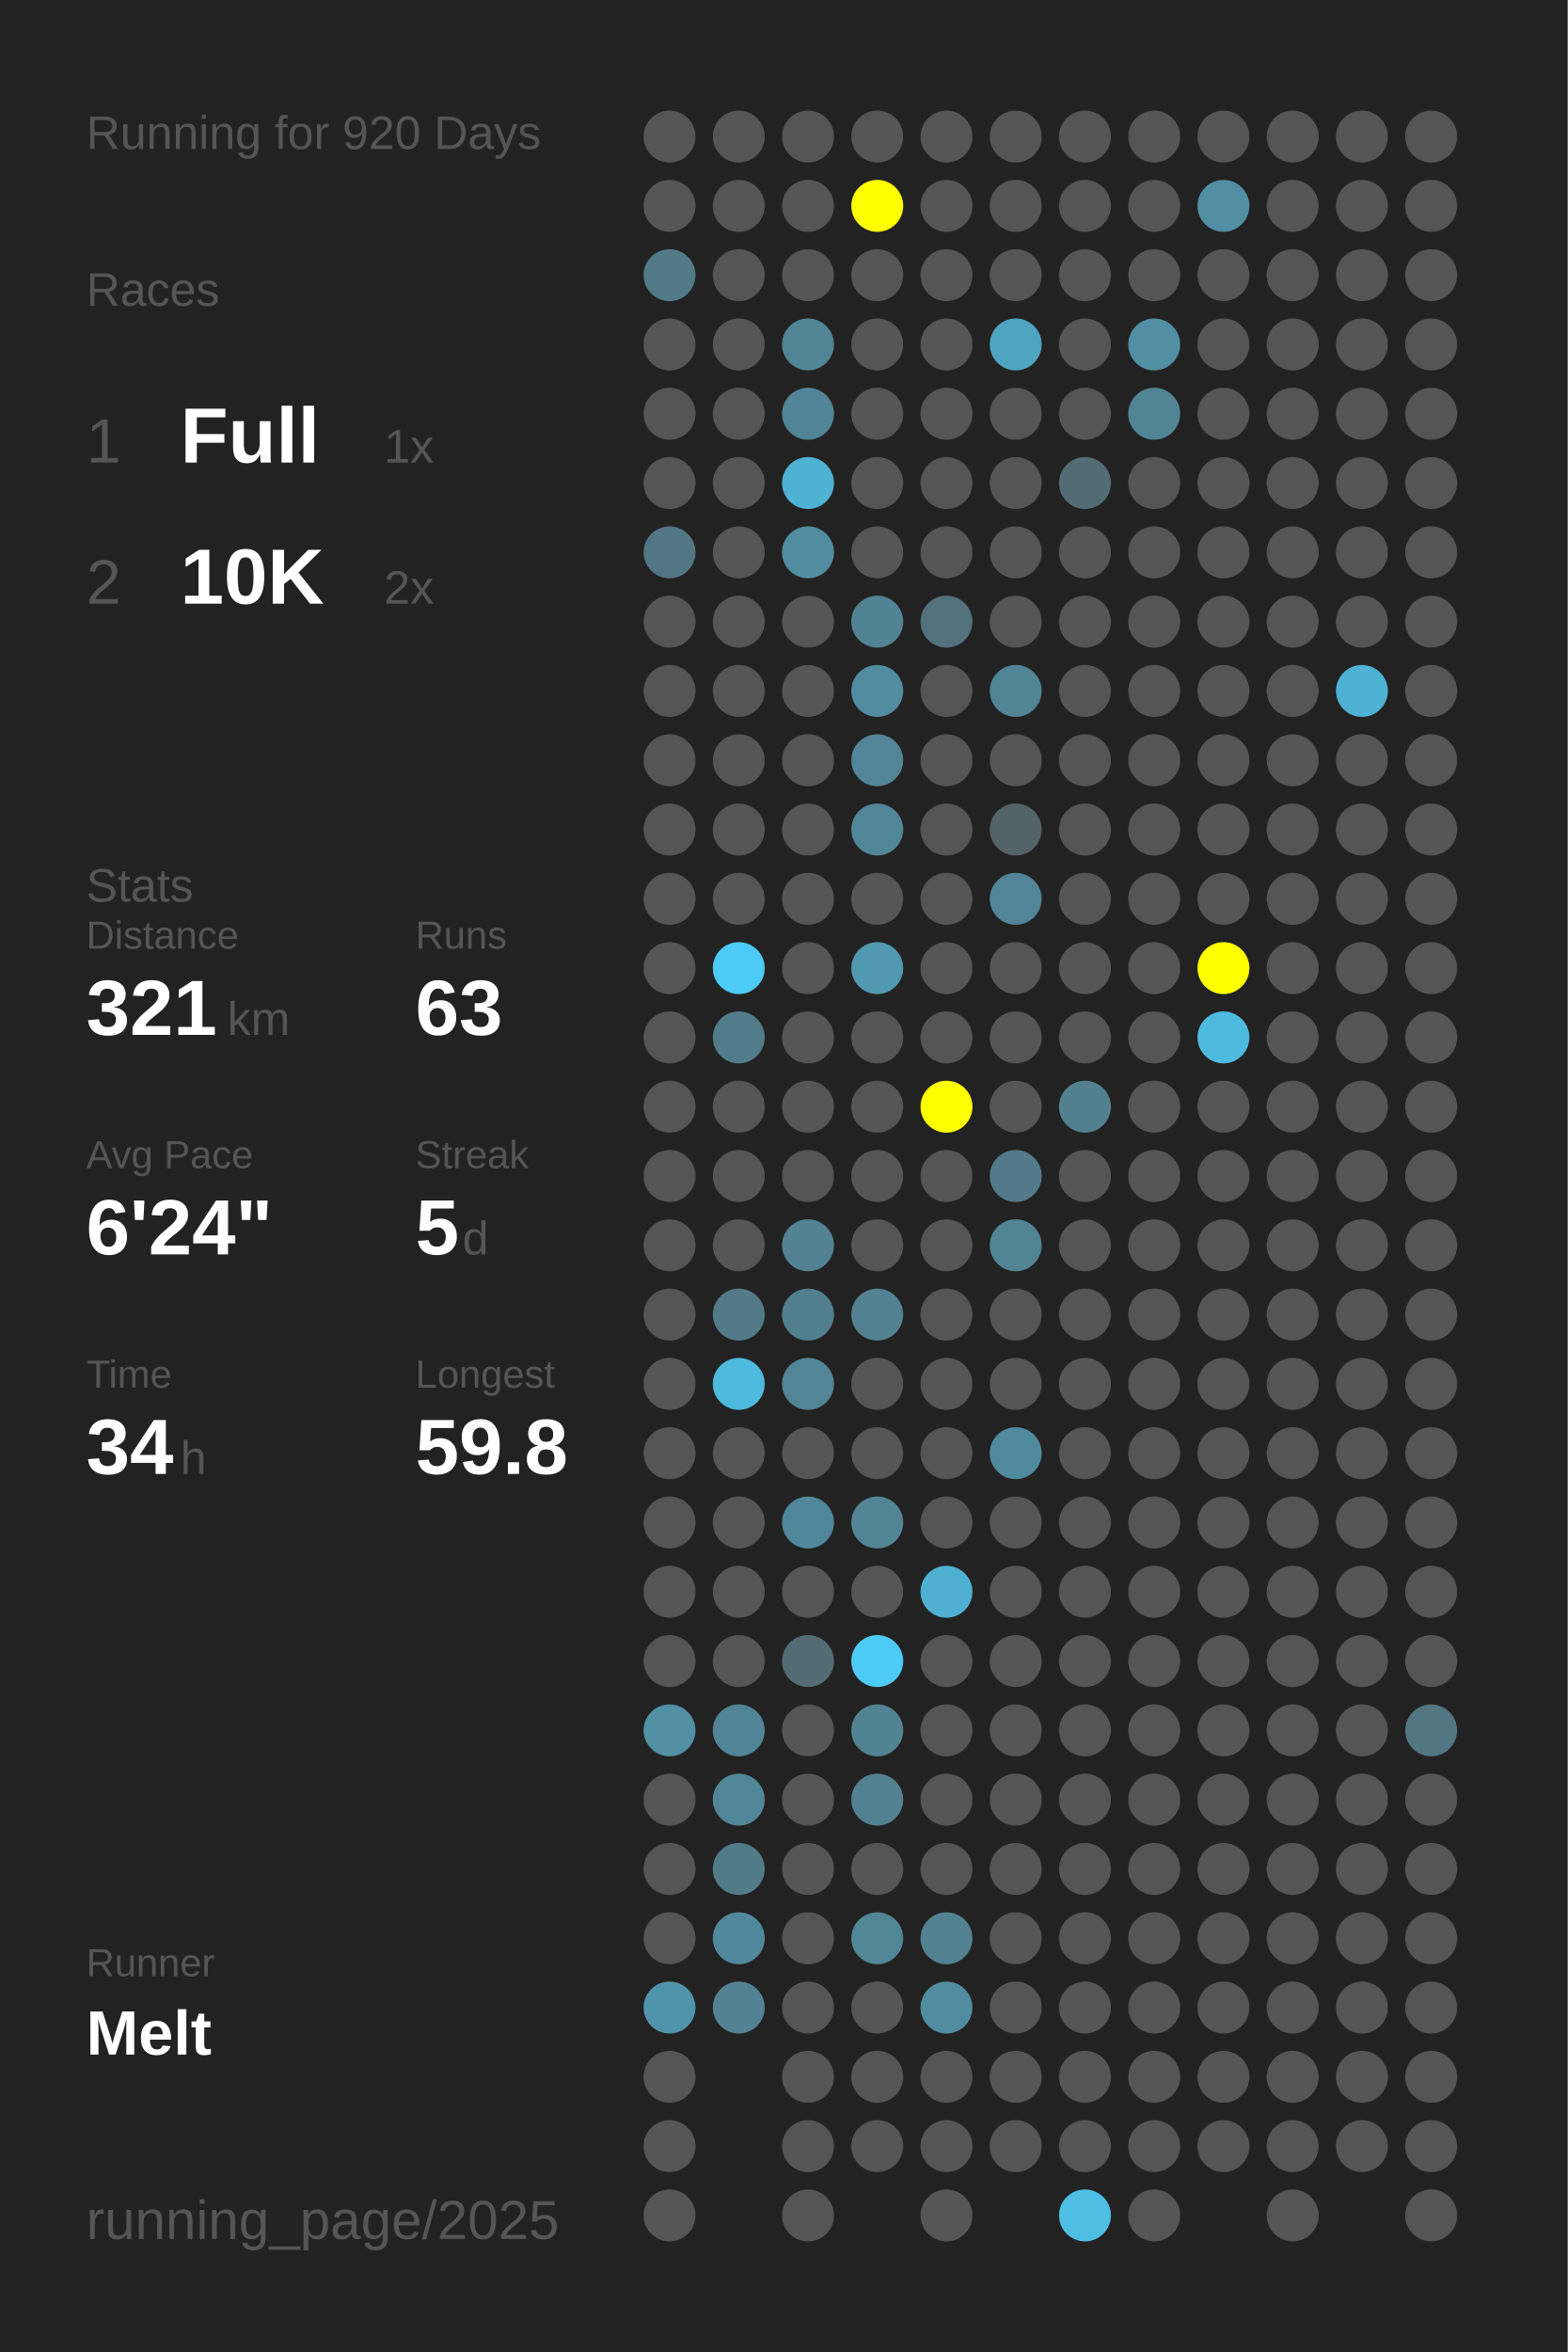
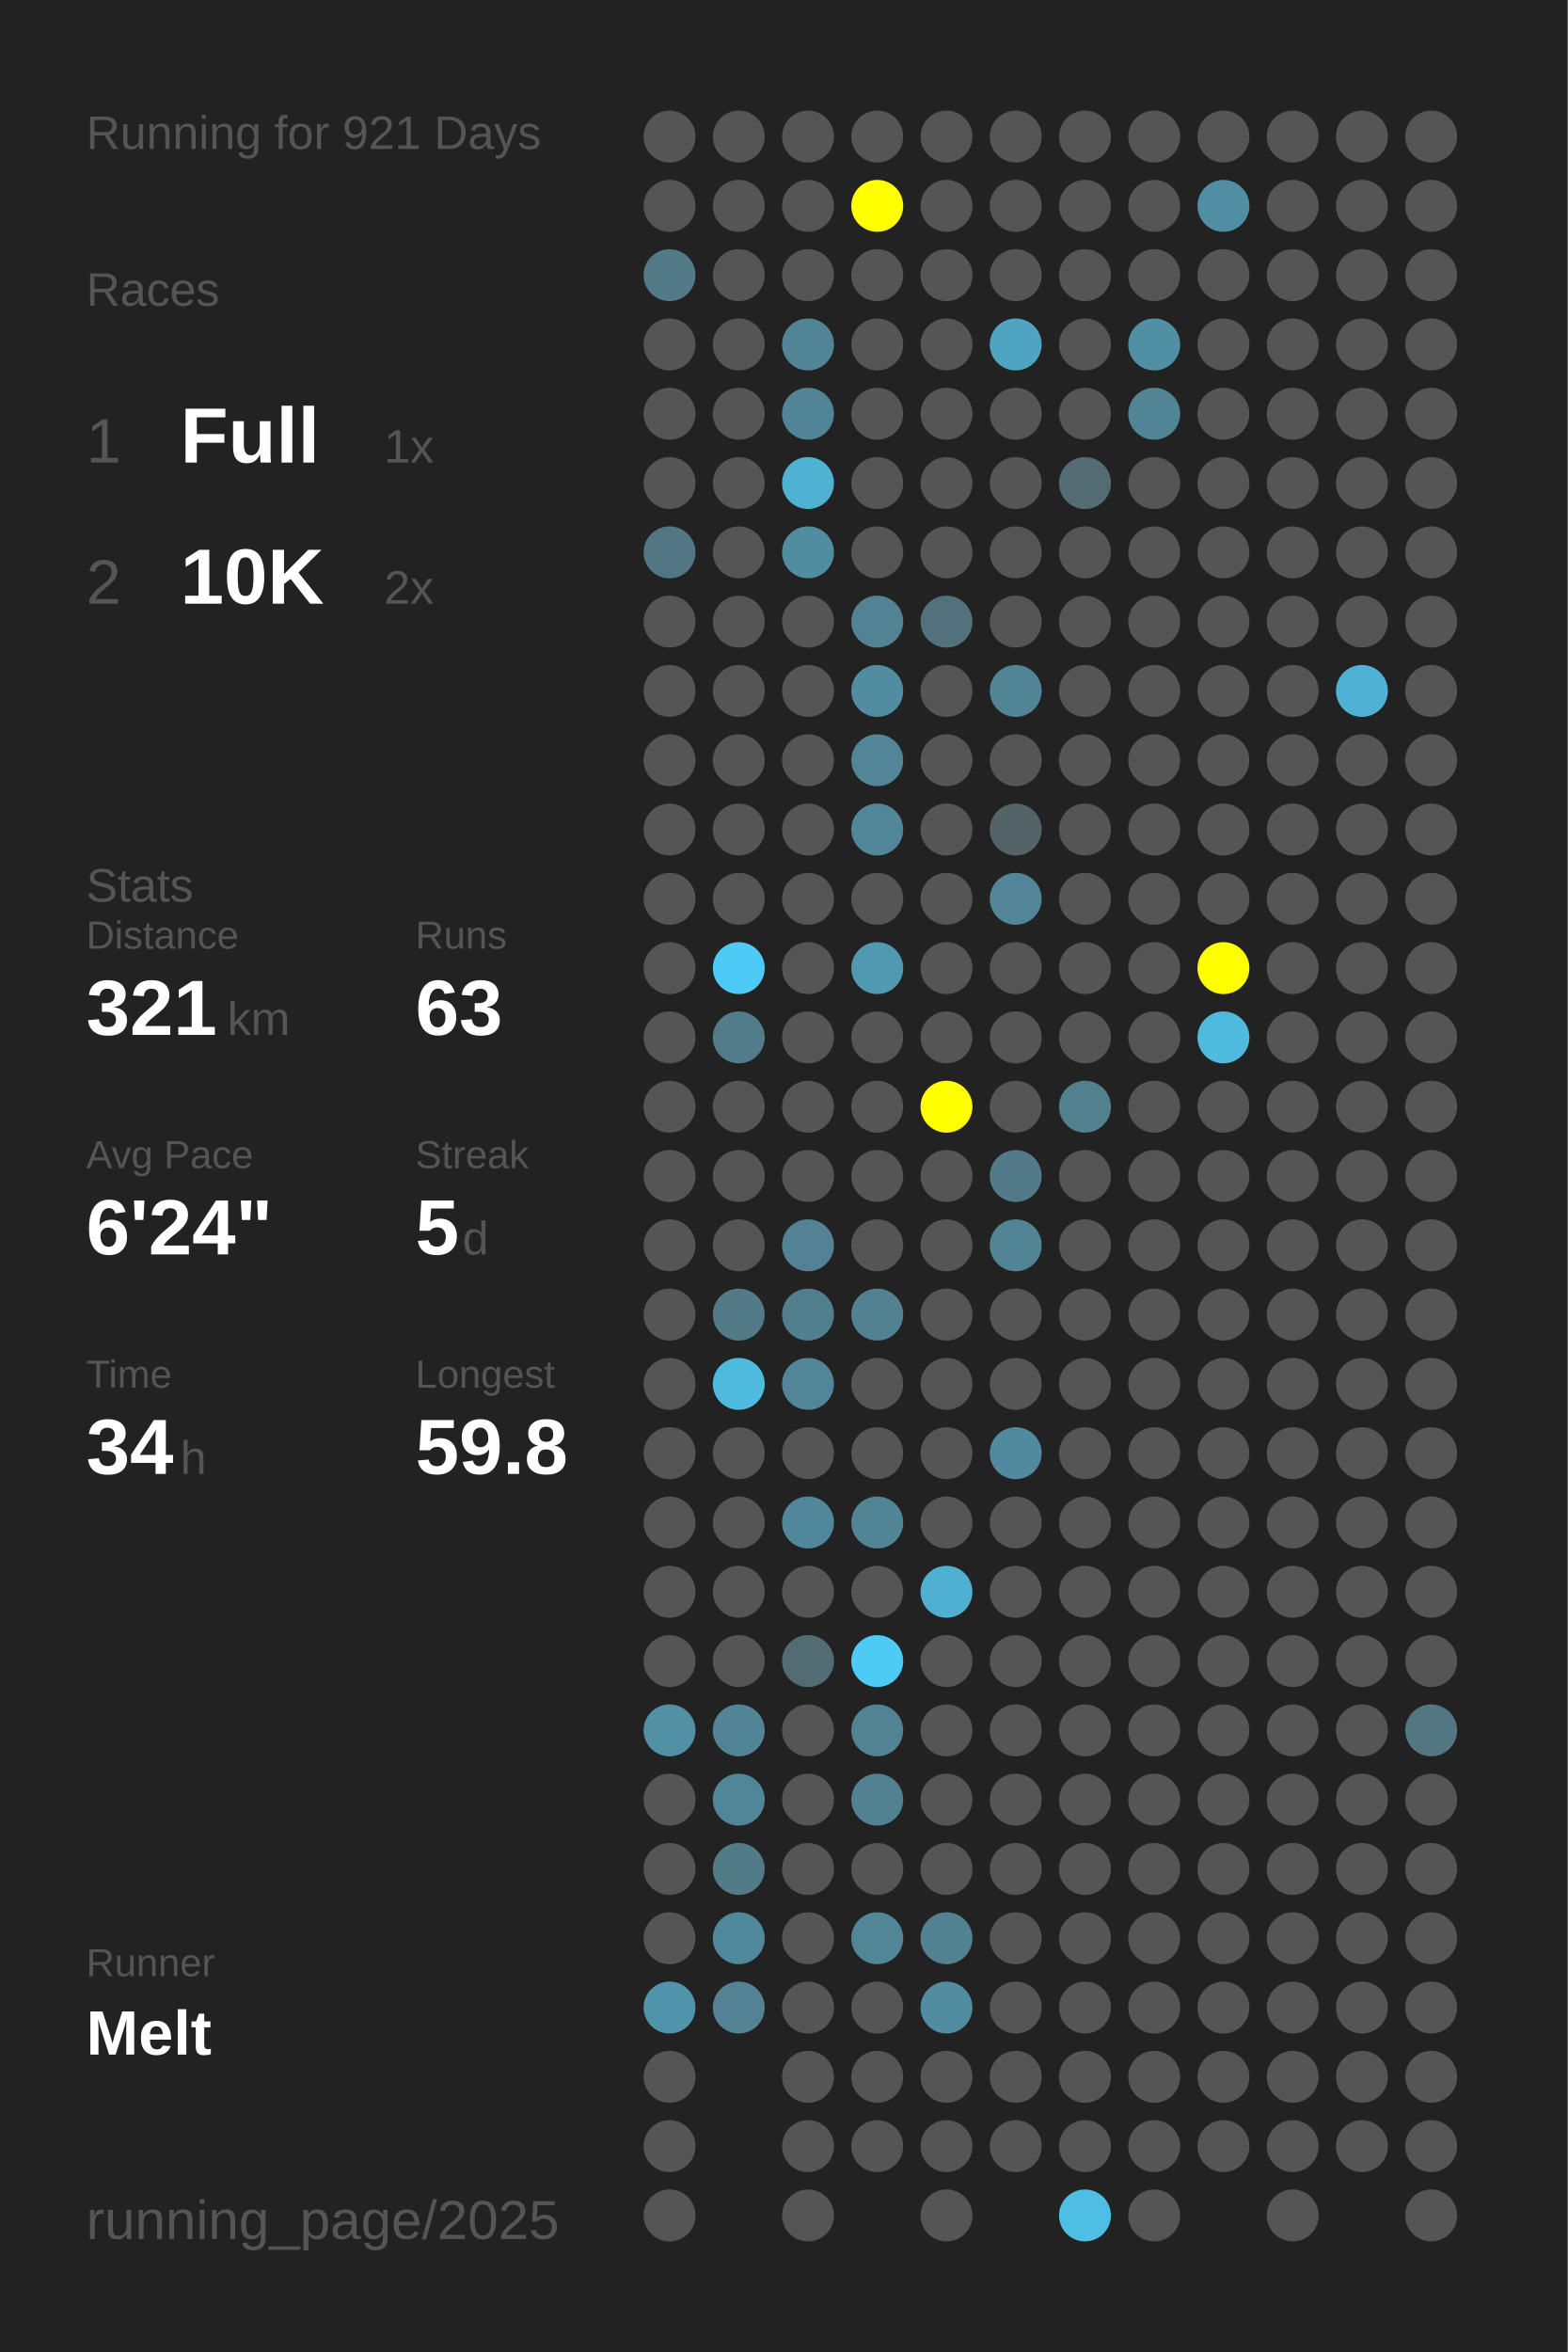
<svg xmlns="http://www.w3.org/2000/svg" baseProfile="full" height="300mm" version="1.1" viewBox="0,0,200,300" width="200mm">
  <defs />
  <rect fill="#222222" height="300" width="200" x="0" y="0" />
-   <text fill="#555555" style="font-size:6px; font-family:Arial;" x="11" y="19">Running for 920 Days</text>
+   <text fill="#555555" style="font-size:6px; font-family:Arial;" x="11" y="19">Running for 921 Days</text>
  <text fill="#555555" style="font-size:6px; font-family:Arial;" x="11" y="39">Races</text>
  <text fill="#555555" style="font-size:8px; font-family:Arial;" x="11" y="59">1</text>
  <text fill="#FFFFFF" style="font-size:10px; font-family:Arial; font-weight:bold;" x="23" y="59">Full</text>
  <text fill="#555555" style="font-size:6px; font-family:Arial;" x="49" y="59">1x</text>
  <text fill="#555555" style="font-size:8px; font-family:Arial;" x="11" y="77">2</text>
  <text fill="#FFFFFF" style="font-size:10px; font-family:Arial; font-weight:bold;" x="23" y="77">10K</text>
  <text fill="#555555" style="font-size:6px; font-family:Arial;" x="49" y="77">2x</text>
  <text fill="#555555" style="font-size:6px; font-family:Arial;" x="11" y="115">Stats</text>
  <text fill="#555555" style="font-size:5px; font-family:Arial;" x="11" y="121">Distance</text>
  <text fill="#FFFFFF" style="font-size:10px; font-family:Arial; font-weight:bold;" x="11" y="132">321</text>
  <text fill="#555555" style="font-size:6px; font-family:Arial;" x="29" y="132">km</text>
  <text fill="#555555" style="font-size:5px; font-family:Arial;" x="53" y="121">Runs</text>
  <text fill="#FFFFFF" style="font-size:10px; font-family:Arial; font-weight:bold;" x="53" y="132">63</text>
  <text fill="#555555" style="font-size:5px; font-family:Arial;" x="11" y="149">Avg Pace</text>
  <text fill="#FFFFFF" style="font-size:10px; font-family:Arial; font-weight:bold;" x="11" y="160">6'24"</text>
  <text fill="#555555" style="font-size:5px; font-family:Arial;" x="53" y="149">Streak</text>
  <text fill="#FFFFFF" style="font-size:10px; font-family:Arial; font-weight:bold;" x="53" y="160">5</text>
  <text fill="#555555" style="font-size:6px; font-family:Arial;" x="59" y="160">d</text>
  <text fill="#555555" style="font-size:5px; font-family:Arial;" x="11" y="177">Time</text>
  <text fill="#FFFFFF" style="font-size:10px; font-family:Arial; font-weight:bold;" x="11" y="188">34</text>
  <text fill="#555555" style="font-size:6px; font-family:Arial;" x="23" y="188">h</text>
  <text fill="#555555" style="font-size:5px; font-family:Arial;" x="53" y="177">Longest</text>
  <text fill="#FFFFFF" style="font-size:10px; font-family:Arial; font-weight:bold;" x="53" y="188">59.8</text>
  <text fill="#555555" style="font-size:5px; font-family:Arial;" x="11" y="252.065">Runner</text>
  <text fill="#FFFFFF" style="font-size:8px; font-family:Arial; font-weight:bold;" x="11" y="262.065">Melt</text>
  <text fill="#555555" style="font-size:7px; font-family:Arial;" x="11" y="285.581">running_page/2025</text>
  <circle cx="85.417" cy="17.419" fill="#555555" r="3.312" />
  <circle cx="85.417" cy="26.258" fill="#555555" r="3.312" />
  <circle cx="85.417" cy="35.097" fill="#527a87" r="3.312" />
  <circle cx="85.417" cy="43.935" fill="#555555" r="3.312" />
  <circle cx="85.417" cy="52.774" fill="#555555" r="3.312" />
  <circle cx="85.417" cy="61.613" fill="#555555" r="3.312" />
  <circle cx="85.417" cy="70.452" fill="#527683" r="3.312" />
  <circle cx="85.417" cy="79.29" fill="#555555" r="3.312" />
  <circle cx="85.417" cy="88.129" fill="#555555" r="3.312" />
  <circle cx="85.417" cy="96.968" fill="#555555" r="3.312" />
  <circle cx="85.417" cy="105.806" fill="#555555" r="3.312" />
  <circle cx="85.417" cy="114.645" fill="#555555" r="3.312" />
  <circle cx="85.417" cy="123.484" fill="#555555" r="3.312" />
  <circle cx="85.417" cy="132.323" fill="#555555" r="3.312" />
  <circle cx="85.417" cy="141.161" fill="#555555" r="3.312" />
  <circle cx="85.417" cy="150" fill="#555555" r="3.312" />
  <circle cx="85.417" cy="158.839" fill="#555555" r="3.312" />
  <circle cx="85.417" cy="167.677" fill="#555555" r="3.312" />
  <circle cx="85.417" cy="176.516" fill="#555555" r="3.312" />
  <circle cx="85.417" cy="185.355" fill="#555555" r="3.312" />
  <circle cx="85.417" cy="194.194" fill="#555555" r="3.312" />
  <circle cx="85.417" cy="203.032" fill="#555555" r="3.312" />
  <circle cx="85.417" cy="211.871" fill="#555555" r="3.312" />
  <circle cx="85.417" cy="220.71" fill="#5190a5" r="3.312" />
  <circle cx="85.417" cy="229.548" fill="#555555" r="3.312" />
  <circle cx="85.417" cy="238.387" fill="#555555" r="3.312" />
  <circle cx="85.417" cy="247.226" fill="#555555" r="3.312" />
  <circle cx="85.417" cy="256.065" fill="#5094ab" r="3.312" />
  <circle cx="85.417" cy="264.903" fill="#555555" r="3.312" />
  <circle cx="85.417" cy="273.742" fill="#555555" r="3.312" />
  <circle cx="85.417" cy="282.581" fill="#555555" r="3.312" />
  <circle cx="94.25" cy="17.419" fill="#555555" r="3.312" />
  <circle cx="94.25" cy="26.258" fill="#555555" r="3.312" />
  <circle cx="94.25" cy="35.097" fill="#555555" r="3.312" />
  <circle cx="94.25" cy="43.935" fill="#555555" r="3.312" />
  <circle cx="94.25" cy="52.774" fill="#555555" r="3.312" />
  <circle cx="94.25" cy="61.613" fill="#555555" r="3.312" />
  <circle cx="94.25" cy="70.452" fill="#555555" r="3.312" />
  <circle cx="94.25" cy="79.29" fill="#555555" r="3.312" />
  <circle cx="94.25" cy="88.129" fill="#555555" r="3.312" />
  <circle cx="94.25" cy="96.968" fill="#555555" r="3.312" />
  <circle cx="94.25" cy="105.806" fill="#555555" r="3.312" />
  <circle cx="94.25" cy="114.645" fill="#555555" r="3.312" />
  <circle cx="94.25" cy="123.484" fill="#4dcaf5" r="3.312" />
  <circle cx="94.25" cy="132.323" fill="#527c8a" r="3.312" />
  <circle cx="94.25" cy="141.161" fill="#555555" r="3.312" />
  <circle cx="94.25" cy="150" fill="#555555" r="3.312" />
  <circle cx="94.25" cy="158.839" fill="#555555" r="3.312" />
  <circle cx="94.25" cy="167.677" fill="#527a87" r="3.312" />
  <circle cx="94.25" cy="176.516" fill="#4ebade" r="3.312" />
  <circle cx="94.25" cy="185.355" fill="#555555" r="3.312" />
  <circle cx="94.25" cy="194.194" fill="#555555" r="3.312" />
  <circle cx="94.25" cy="203.032" fill="#555555" r="3.312" />
  <circle cx="94.25" cy="211.871" fill="#555555" r="3.312" />
  <circle cx="94.25" cy="220.71" fill="#518496" r="3.312" />
  <circle cx="94.25" cy="229.548" fill="#518698" r="3.312" />
  <circle cx="94.25" cy="238.387" fill="#527b88" r="3.312" />
  <circle cx="94.25" cy="247.226" fill="#51899c" r="3.312" />
  <circle cx="94.25" cy="256.065" fill="#528293" r="3.312" />
  <circle cx="103.083" cy="17.419" fill="#555555" r="3.312" />
  <circle cx="103.083" cy="26.258" fill="#555555" r="3.312" />
  <circle cx="103.083" cy="35.097" fill="#555555" r="3.312" />
  <circle cx="103.083" cy="43.935" fill="#518495" r="3.312" />
  <circle cx="103.083" cy="52.774" fill="#518496" r="3.312" />
  <circle cx="103.083" cy="61.613" fill="#4fb2d3" r="3.312" />
  <circle cx="103.083" cy="70.452" fill="#518da1" r="3.312" />
  <circle cx="103.083" cy="79.29" fill="#555555" r="3.312" />
  <circle cx="103.083" cy="88.129" fill="#555555" r="3.312" />
  <circle cx="103.083" cy="96.968" fill="#555555" r="3.312" />
  <circle cx="103.083" cy="105.806" fill="#555555" r="3.312" />
  <circle cx="103.083" cy="114.645" fill="#555555" r="3.312" />
  <circle cx="103.083" cy="123.484" fill="#555555" r="3.312" />
  <circle cx="103.083" cy="132.323" fill="#555555" r="3.312" />
  <circle cx="103.083" cy="141.161" fill="#555555" r="3.312" />
  <circle cx="103.083" cy="150" fill="#555555" r="3.312" />
  <circle cx="103.083" cy="158.839" fill="#528293" r="3.312" />
  <circle cx="103.083" cy="167.677" fill="#527f8e" r="3.312" />
  <circle cx="103.083" cy="176.516" fill="#518597" r="3.312" />
  <circle cx="103.083" cy="185.355" fill="#555555" r="3.312" />
  <circle cx="103.083" cy="194.194" fill="#51879a" r="3.312" />
  <circle cx="103.083" cy="203.032" fill="#555555" r="3.312" />
  <circle cx="103.083" cy="211.871" fill="#536c74" r="3.312" />
  <circle cx="103.083" cy="220.71" fill="#555555" r="3.312" />
  <circle cx="103.083" cy="229.548" fill="#555555" r="3.312" />
  <circle cx="103.083" cy="238.387" fill="#555555" r="3.312" />
  <circle cx="103.083" cy="247.226" fill="#555555" r="3.312" />
  <circle cx="103.083" cy="256.065" fill="#555555" r="3.312" />
  <circle cx="103.083" cy="264.903" fill="#555555" r="3.312" />
  <circle cx="103.083" cy="273.742" fill="#555555" r="3.312" />
  <circle cx="103.083" cy="282.581" fill="#555555" r="3.312" />
  <circle cx="111.917" cy="17.419" fill="#555555" r="3.312" />
  <circle cx="111.917" cy="26.258" fill="#FFFF00" r="3.312" />
  <circle cx="111.917" cy="35.097" fill="#555555" r="3.312" />
  <circle cx="111.917" cy="43.935" fill="#555555" r="3.312" />
  <circle cx="111.917" cy="52.774" fill="#555555" r="3.312" />
  <circle cx="111.917" cy="61.613" fill="#555555" r="3.312" />
  <circle cx="111.917" cy="70.452" fill="#555555" r="3.312" />
  <circle cx="111.917" cy="79.29" fill="#528394" r="3.312" />
  <circle cx="111.917" cy="88.129" fill="#518ca0" r="3.312" />
  <circle cx="111.917" cy="96.968" fill="#518597" r="3.312" />
  <circle cx="111.917" cy="105.806" fill="#518698" r="3.312" />
  <circle cx="111.917" cy="114.645" fill="#555555" r="3.312" />
  <circle cx="111.917" cy="123.484" fill="#5099b1" r="3.312" />
  <circle cx="111.917" cy="132.323" fill="#555555" r="3.312" />
  <circle cx="111.917" cy="141.161" fill="#555555" r="3.312" />
  <circle cx="111.917" cy="150" fill="#555555" r="3.312" />
  <circle cx="111.917" cy="158.839" fill="#555555" r="3.312" />
  <circle cx="111.917" cy="167.677" fill="#528292" r="3.312" />
  <circle cx="111.917" cy="176.516" fill="#555555" r="3.312" />
  <circle cx="111.917" cy="185.355" fill="#555555" r="3.312" />
  <circle cx="111.917" cy="194.194" fill="#518596" r="3.312" />
  <circle cx="111.917" cy="203.032" fill="#555555" r="3.312" />
  <circle cx="111.917" cy="211.871" fill="#4dcbf5" r="3.312" />
  <circle cx="111.917" cy="220.71" fill="#528393" r="3.312" />
  <circle cx="111.917" cy="229.548" fill="#528191" r="3.312" />
  <circle cx="111.917" cy="238.387" fill="#555555" r="3.312" />
  <circle cx="111.917" cy="247.226" fill="#518697" r="3.312" />
  <circle cx="111.917" cy="256.065" fill="#555555" r="3.312" />
  <circle cx="111.917" cy="264.903" fill="#555555" r="3.312" />
  <circle cx="111.917" cy="273.742" fill="#555555" r="3.312" />
  <circle cx="120.75" cy="17.419" fill="#555555" r="3.312" />
  <circle cx="120.75" cy="26.258" fill="#555555" r="3.312" />
  <circle cx="120.75" cy="35.097" fill="#555555" r="3.312" />
  <circle cx="120.75" cy="43.935" fill="#555555" r="3.312" />
  <circle cx="120.75" cy="52.774" fill="#555555" r="3.312" />
  <circle cx="120.75" cy="61.613" fill="#555555" r="3.312" />
  <circle cx="120.75" cy="70.452" fill="#555555" r="3.312" />
  <circle cx="120.75" cy="79.29" fill="#53717c" r="3.312" />
  <circle cx="120.75" cy="88.129" fill="#555555" r="3.312" />
  <circle cx="120.75" cy="96.968" fill="#555555" r="3.312" />
  <circle cx="120.75" cy="105.806" fill="#555555" r="3.312" />
  <circle cx="120.75" cy="114.645" fill="#555555" r="3.312" />
  <circle cx="120.75" cy="123.484" fill="#555555" r="3.312" />
  <circle cx="120.75" cy="132.323" fill="#555555" r="3.312" />
  <circle cx="120.75" cy="141.161" fill="#FFFF00" r="3.312" />
  <circle cx="120.75" cy="150" fill="#555555" r="3.312" />
  <circle cx="120.75" cy="158.839" fill="#555555" r="3.312" />
  <circle cx="120.75" cy="167.677" fill="#555555" r="3.312" />
  <circle cx="120.75" cy="176.516" fill="#555555" r="3.312" />
  <circle cx="120.75" cy="185.355" fill="#555555" r="3.312" />
  <circle cx="120.75" cy="194.194" fill="#555555" r="3.312" />
  <circle cx="120.75" cy="203.032" fill="#4fb0d1" r="3.312" />
  <circle cx="120.75" cy="211.871" fill="#555555" r="3.312" />
  <circle cx="120.75" cy="220.71" fill="#555555" r="3.312" />
  <circle cx="120.75" cy="229.548" fill="#555555" r="3.312" />
  <circle cx="120.75" cy="238.387" fill="#555555" r="3.312" />
  <circle cx="120.75" cy="247.226" fill="#528292" r="3.312" />
  <circle cx="120.75" cy="256.065" fill="#518ca0" r="3.312" />
  <circle cx="120.75" cy="264.903" fill="#555555" r="3.312" />
  <circle cx="120.75" cy="273.742" fill="#555555" r="3.312" />
  <circle cx="120.75" cy="282.581" fill="#555555" r="3.312" />
  <circle cx="129.583" cy="17.419" fill="#555555" r="3.312" />
  <circle cx="129.583" cy="26.258" fill="#555555" r="3.312" />
  <circle cx="129.583" cy="35.097" fill="#555555" r="3.312" />
  <circle cx="129.583" cy="43.935" fill="#4fa5c1" r="3.312" />
  <circle cx="129.583" cy="52.774" fill="#555555" r="3.312" />
  <circle cx="129.583" cy="61.613" fill="#555555" r="3.312" />
  <circle cx="129.583" cy="70.452" fill="#555555" r="3.312" />
  <circle cx="129.583" cy="79.29" fill="#555555" r="3.312" />
  <circle cx="129.583" cy="88.129" fill="#518495" r="3.312" />
  <circle cx="129.583" cy="96.968" fill="#555555" r="3.312" />
  <circle cx="129.583" cy="105.806" fill="#546368" r="3.312" />
  <circle cx="129.583" cy="114.645" fill="#518597" r="3.312" />
  <circle cx="129.583" cy="123.484" fill="#555555" r="3.312" />
  <circle cx="129.583" cy="132.323" fill="#555555" r="3.312" />
  <circle cx="129.583" cy="141.161" fill="#555555" r="3.312" />
  <circle cx="129.583" cy="150" fill="#527a88" r="3.312" />
  <circle cx="129.583" cy="158.839" fill="#518596" r="3.312" />
  <circle cx="129.583" cy="167.677" fill="#555555" r="3.312" />
  <circle cx="129.583" cy="176.516" fill="#555555" r="3.312" />
  <circle cx="129.583" cy="185.355" fill="#518a9e" r="3.312" />
  <circle cx="129.583" cy="194.194" fill="#555555" r="3.312" />
  <circle cx="129.583" cy="203.032" fill="#555555" r="3.312" />
  <circle cx="129.583" cy="211.871" fill="#555555" r="3.312" />
  <circle cx="129.583" cy="220.71" fill="#555555" r="3.312" />
  <circle cx="129.583" cy="229.548" fill="#555555" r="3.312" />
  <circle cx="129.583" cy="238.387" fill="#555555" r="3.312" />
  <circle cx="129.583" cy="247.226" fill="#555555" r="3.312" />
  <circle cx="129.583" cy="256.065" fill="#555555" r="3.312" />
  <circle cx="129.583" cy="264.903" fill="#555555" r="3.312" />
  <circle cx="129.583" cy="273.742" fill="#555555" r="3.312" />
  <circle cx="138.417" cy="17.419" fill="#555555" r="3.312" />
  <circle cx="138.417" cy="26.258" fill="#555555" r="3.312" />
  <circle cx="138.417" cy="35.097" fill="#555555" r="3.312" />
  <circle cx="138.417" cy="43.935" fill="#555555" r="3.312" />
  <circle cx="138.417" cy="52.774" fill="#555555" r="3.312" />
  <circle cx="138.417" cy="61.613" fill="#536c74" r="3.312" />
  <circle cx="138.417" cy="70.452" fill="#555555" r="3.312" />
  <circle cx="138.417" cy="79.29" fill="#555555" r="3.312" />
  <circle cx="138.417" cy="88.129" fill="#555555" r="3.312" />
  <circle cx="138.417" cy="96.968" fill="#555555" r="3.312" />
  <circle cx="138.417" cy="105.806" fill="#555555" r="3.312" />
  <circle cx="138.417" cy="114.645" fill="#555555" r="3.312" />
  <circle cx="138.417" cy="123.484" fill="#555555" r="3.312" />
  <circle cx="138.417" cy="132.323" fill="#555555" r="3.312" />
  <circle cx="138.417" cy="141.161" fill="#52808f" r="3.312" />
  <circle cx="138.417" cy="150" fill="#555555" r="3.312" />
  <circle cx="138.417" cy="158.839" fill="#555555" r="3.312" />
  <circle cx="138.417" cy="167.677" fill="#555555" r="3.312" />
  <circle cx="138.417" cy="176.516" fill="#555555" r="3.312" />
  <circle cx="138.417" cy="185.355" fill="#555555" r="3.312" />
  <circle cx="138.417" cy="194.194" fill="#555555" r="3.312" />
  <circle cx="138.417" cy="203.032" fill="#555555" r="3.312" />
  <circle cx="138.417" cy="211.871" fill="#555555" r="3.312" />
  <circle cx="138.417" cy="220.71" fill="#555555" r="3.312" />
  <circle cx="138.417" cy="229.548" fill="#555555" r="3.312" />
  <circle cx="138.417" cy="238.387" fill="#555555" r="3.312" />
  <circle cx="138.417" cy="247.226" fill="#555555" r="3.312" />
  <circle cx="138.417" cy="256.065" fill="#555555" r="3.312" />
  <circle cx="138.417" cy="264.903" fill="#555555" r="3.312" />
  <circle cx="138.417" cy="273.742" fill="#555555" r="3.312" />
  <circle cx="138.417" cy="282.581" fill="#4ebee4" r="3.312" />
  <circle cx="147.25" cy="17.419" fill="#555555" r="3.312" />
  <circle cx="147.25" cy="26.258" fill="#555555" r="3.312" />
  <circle cx="147.25" cy="35.097" fill="#555555" r="3.312" />
  <circle cx="147.25" cy="43.935" fill="#518fa4" r="3.312" />
  <circle cx="147.25" cy="52.774" fill="#518596" r="3.312" />
  <circle cx="147.25" cy="61.613" fill="#555555" r="3.312" />
  <circle cx="147.25" cy="70.452" fill="#555555" r="3.312" />
  <circle cx="147.25" cy="79.29" fill="#555555" r="3.312" />
  <circle cx="147.25" cy="88.129" fill="#555555" r="3.312" />
  <circle cx="147.25" cy="96.968" fill="#555555" r="3.312" />
  <circle cx="147.25" cy="105.806" fill="#555555" r="3.312" />
  <circle cx="147.25" cy="114.645" fill="#555555" r="3.312" />
  <circle cx="147.25" cy="123.484" fill="#555555" r="3.312" />
  <circle cx="147.25" cy="132.323" fill="#555555" r="3.312" />
  <circle cx="147.25" cy="141.161" fill="#555555" r="3.312" />
  <circle cx="147.25" cy="150" fill="#555555" r="3.312" />
  <circle cx="147.25" cy="158.839" fill="#555555" r="3.312" />
  <circle cx="147.25" cy="167.677" fill="#555555" r="3.312" />
  <circle cx="147.25" cy="176.516" fill="#555555" r="3.312" />
  <circle cx="147.25" cy="185.355" fill="#555555" r="3.312" />
  <circle cx="147.25" cy="194.194" fill="#555555" r="3.312" />
  <circle cx="147.25" cy="203.032" fill="#555555" r="3.312" />
  <circle cx="147.25" cy="211.871" fill="#555555" r="3.312" />
  <circle cx="147.25" cy="220.71" fill="#555555" r="3.312" />
  <circle cx="147.25" cy="229.548" fill="#555555" r="3.312" />
  <circle cx="147.25" cy="238.387" fill="#555555" r="3.312" />
  <circle cx="147.25" cy="247.226" fill="#555555" r="3.312" />
  <circle cx="147.25" cy="256.065" fill="#555555" r="3.312" />
  <circle cx="147.25" cy="264.903" fill="#555555" r="3.312" />
  <circle cx="147.25" cy="273.742" fill="#555555" r="3.312" />
  <circle cx="147.25" cy="282.581" fill="#555555" r="3.312" />
  <circle cx="156.083" cy="17.419" fill="#555555" r="3.312" />
  <circle cx="156.083" cy="26.258" fill="#518ea3" r="3.312" />
  <circle cx="156.083" cy="35.097" fill="#555555" r="3.312" />
  <circle cx="156.083" cy="43.935" fill="#555555" r="3.312" />
  <circle cx="156.083" cy="52.774" fill="#555555" r="3.312" />
  <circle cx="156.083" cy="61.613" fill="#555555" r="3.312" />
  <circle cx="156.083" cy="70.452" fill="#555555" r="3.312" />
  <circle cx="156.083" cy="79.29" fill="#555555" r="3.312" />
  <circle cx="156.083" cy="88.129" fill="#555555" r="3.312" />
  <circle cx="156.083" cy="96.968" fill="#555555" r="3.312" />
  <circle cx="156.083" cy="105.806" fill="#555555" r="3.312" />
  <circle cx="156.083" cy="114.645" fill="#555555" r="3.312" />
  <circle cx="156.083" cy="123.484" fill="#FFFF00" r="3.312" />
  <circle cx="156.083" cy="132.323" fill="#4ebade" r="3.312" />
  <circle cx="156.083" cy="141.161" fill="#555555" r="3.312" />
  <circle cx="156.083" cy="150" fill="#555555" r="3.312" />
  <circle cx="156.083" cy="158.839" fill="#555555" r="3.312" />
  <circle cx="156.083" cy="167.677" fill="#555555" r="3.312" />
  <circle cx="156.083" cy="176.516" fill="#555555" r="3.312" />
  <circle cx="156.083" cy="185.355" fill="#555555" r="3.312" />
  <circle cx="156.083" cy="194.194" fill="#555555" r="3.312" />
  <circle cx="156.083" cy="203.032" fill="#555555" r="3.312" />
  <circle cx="156.083" cy="211.871" fill="#555555" r="3.312" />
  <circle cx="156.083" cy="220.71" fill="#555555" r="3.312" />
  <circle cx="156.083" cy="229.548" fill="#555555" r="3.312" />
  <circle cx="156.083" cy="238.387" fill="#555555" r="3.312" />
  <circle cx="156.083" cy="247.226" fill="#555555" r="3.312" />
  <circle cx="156.083" cy="256.065" fill="#555555" r="3.312" />
  <circle cx="156.083" cy="264.903" fill="#555555" r="3.312" />
  <circle cx="156.083" cy="273.742" fill="#555555" r="3.312" />
  <circle cx="164.917" cy="17.419" fill="#555555" r="3.312" />
  <circle cx="164.917" cy="26.258" fill="#555555" r="3.312" />
  <circle cx="164.917" cy="35.097" fill="#555555" r="3.312" />
  <circle cx="164.917" cy="43.935" fill="#555555" r="3.312" />
  <circle cx="164.917" cy="52.774" fill="#555555" r="3.312" />
  <circle cx="164.917" cy="61.613" fill="#555555" r="3.312" />
  <circle cx="164.917" cy="70.452" fill="#555555" r="3.312" />
  <circle cx="164.917" cy="79.29" fill="#555555" r="3.312" />
  <circle cx="164.917" cy="88.129" fill="#555555" r="3.312" />
  <circle cx="164.917" cy="96.968" fill="#555555" r="3.312" />
  <circle cx="164.917" cy="105.806" fill="#555555" r="3.312" />
  <circle cx="164.917" cy="114.645" fill="#555555" r="3.312" />
  <circle cx="164.917" cy="123.484" fill="#555555" r="3.312" />
  <circle cx="164.917" cy="132.323" fill="#555555" r="3.312" />
  <circle cx="164.917" cy="141.161" fill="#555555" r="3.312" />
  <circle cx="164.917" cy="150" fill="#555555" r="3.312" />
  <circle cx="164.917" cy="158.839" fill="#555555" r="3.312" />
  <circle cx="164.917" cy="167.677" fill="#555555" r="3.312" />
  <circle cx="164.917" cy="176.516" fill="#555555" r="3.312" />
  <circle cx="164.917" cy="185.355" fill="#555555" r="3.312" />
  <circle cx="164.917" cy="194.194" fill="#555555" r="3.312" />
  <circle cx="164.917" cy="203.032" fill="#555555" r="3.312" />
  <circle cx="164.917" cy="211.871" fill="#555555" r="3.312" />
  <circle cx="164.917" cy="220.71" fill="#555555" r="3.312" />
  <circle cx="164.917" cy="229.548" fill="#555555" r="3.312" />
  <circle cx="164.917" cy="238.387" fill="#555555" r="3.312" />
  <circle cx="164.917" cy="247.226" fill="#555555" r="3.312" />
  <circle cx="164.917" cy="256.065" fill="#555555" r="3.312" />
  <circle cx="164.917" cy="264.903" fill="#555555" r="3.312" />
  <circle cx="164.917" cy="273.742" fill="#555555" r="3.312" />
  <circle cx="164.917" cy="282.581" fill="#555555" r="3.312" />
  <circle cx="173.75" cy="17.419" fill="#555555" r="3.312" />
  <circle cx="173.75" cy="26.258" fill="#555555" r="3.312" />
  <circle cx="173.75" cy="35.097" fill="#555555" r="3.312" />
  <circle cx="173.75" cy="43.935" fill="#555555" r="3.312" />
  <circle cx="173.75" cy="52.774" fill="#555555" r="3.312" />
  <circle cx="173.75" cy="61.613" fill="#555555" r="3.312" />
  <circle cx="173.75" cy="70.452" fill="#555555" r="3.312" />
  <circle cx="173.75" cy="79.29" fill="#555555" r="3.312" />
  <circle cx="173.75" cy="88.129" fill="#4fb1d3" r="3.312" />
  <circle cx="173.75" cy="96.968" fill="#555555" r="3.312" />
  <circle cx="173.75" cy="105.806" fill="#555555" r="3.312" />
  <circle cx="173.75" cy="114.645" fill="#555555" r="3.312" />
  <circle cx="173.75" cy="123.484" fill="#555555" r="3.312" />
  <circle cx="173.75" cy="132.323" fill="#555555" r="3.312" />
  <circle cx="173.75" cy="141.161" fill="#555555" r="3.312" />
  <circle cx="173.75" cy="150" fill="#555555" r="3.312" />
  <circle cx="173.75" cy="158.839" fill="#555555" r="3.312" />
  <circle cx="173.75" cy="167.677" fill="#555555" r="3.312" />
  <circle cx="173.75" cy="176.516" fill="#555555" r="3.312" />
  <circle cx="173.75" cy="185.355" fill="#555555" r="3.312" />
  <circle cx="173.75" cy="194.194" fill="#555555" r="3.312" />
  <circle cx="173.75" cy="203.032" fill="#555555" r="3.312" />
  <circle cx="173.75" cy="211.871" fill="#555555" r="3.312" />
  <circle cx="173.75" cy="220.71" fill="#555555" r="3.312" />
  <circle cx="173.75" cy="229.548" fill="#555555" r="3.312" />
  <circle cx="173.75" cy="238.387" fill="#555555" r="3.312" />
  <circle cx="173.75" cy="247.226" fill="#555555" r="3.312" />
  <circle cx="173.75" cy="256.065" fill="#555555" r="3.312" />
  <circle cx="173.75" cy="264.903" fill="#555555" r="3.312" />
  <circle cx="173.75" cy="273.742" fill="#555555" r="3.312" />
  <circle cx="182.583" cy="17.419" fill="#555555" r="3.312" />
  <circle cx="182.583" cy="26.258" fill="#555555" r="3.312" />
  <circle cx="182.583" cy="35.097" fill="#555555" r="3.312" />
  <circle cx="182.583" cy="43.935" fill="#555555" r="3.312" />
  <circle cx="182.583" cy="52.774" fill="#555555" r="3.312" />
  <circle cx="182.583" cy="61.613" fill="#555555" r="3.312" />
  <circle cx="182.583" cy="70.452" fill="#555555" r="3.312" />
  <circle cx="182.583" cy="79.29" fill="#555555" r="3.312" />
  <circle cx="182.583" cy="88.129" fill="#555555" r="3.312" />
  <circle cx="182.583" cy="96.968" fill="#555555" r="3.312" />
  <circle cx="182.583" cy="105.806" fill="#555555" r="3.312" />
  <circle cx="182.583" cy="114.645" fill="#555555" r="3.312" />
  <circle cx="182.583" cy="123.484" fill="#555555" r="3.312" />
  <circle cx="182.583" cy="132.323" fill="#555555" r="3.312" />
  <circle cx="182.583" cy="141.161" fill="#555555" r="3.312" />
  <circle cx="182.583" cy="150" fill="#555555" r="3.312" />
  <circle cx="182.583" cy="158.839" fill="#555555" r="3.312" />
  <circle cx="182.583" cy="167.677" fill="#555555" r="3.312" />
  <circle cx="182.583" cy="176.516" fill="#555555" r="3.312" />
  <circle cx="182.583" cy="185.355" fill="#555555" r="3.312" />
  <circle cx="182.583" cy="194.194" fill="#555555" r="3.312" />
  <circle cx="182.583" cy="203.032" fill="#555555" r="3.312" />
  <circle cx="182.583" cy="211.871" fill="#555555" r="3.312" />
  <circle cx="182.583" cy="220.71" fill="#527682" r="3.312" />
  <circle cx="182.583" cy="229.548" fill="#555555" r="3.312" />
  <circle cx="182.583" cy="238.387" fill="#555555" r="3.312" />
  <circle cx="182.583" cy="247.226" fill="#555555" r="3.312" />
  <circle cx="182.583" cy="256.065" fill="#555555" r="3.312" />
  <circle cx="182.583" cy="264.903" fill="#555555" r="3.312" />
  <circle cx="182.583" cy="273.742" fill="#555555" r="3.312" />
  <circle cx="182.583" cy="282.581" fill="#555555" r="3.312" />
</svg>
